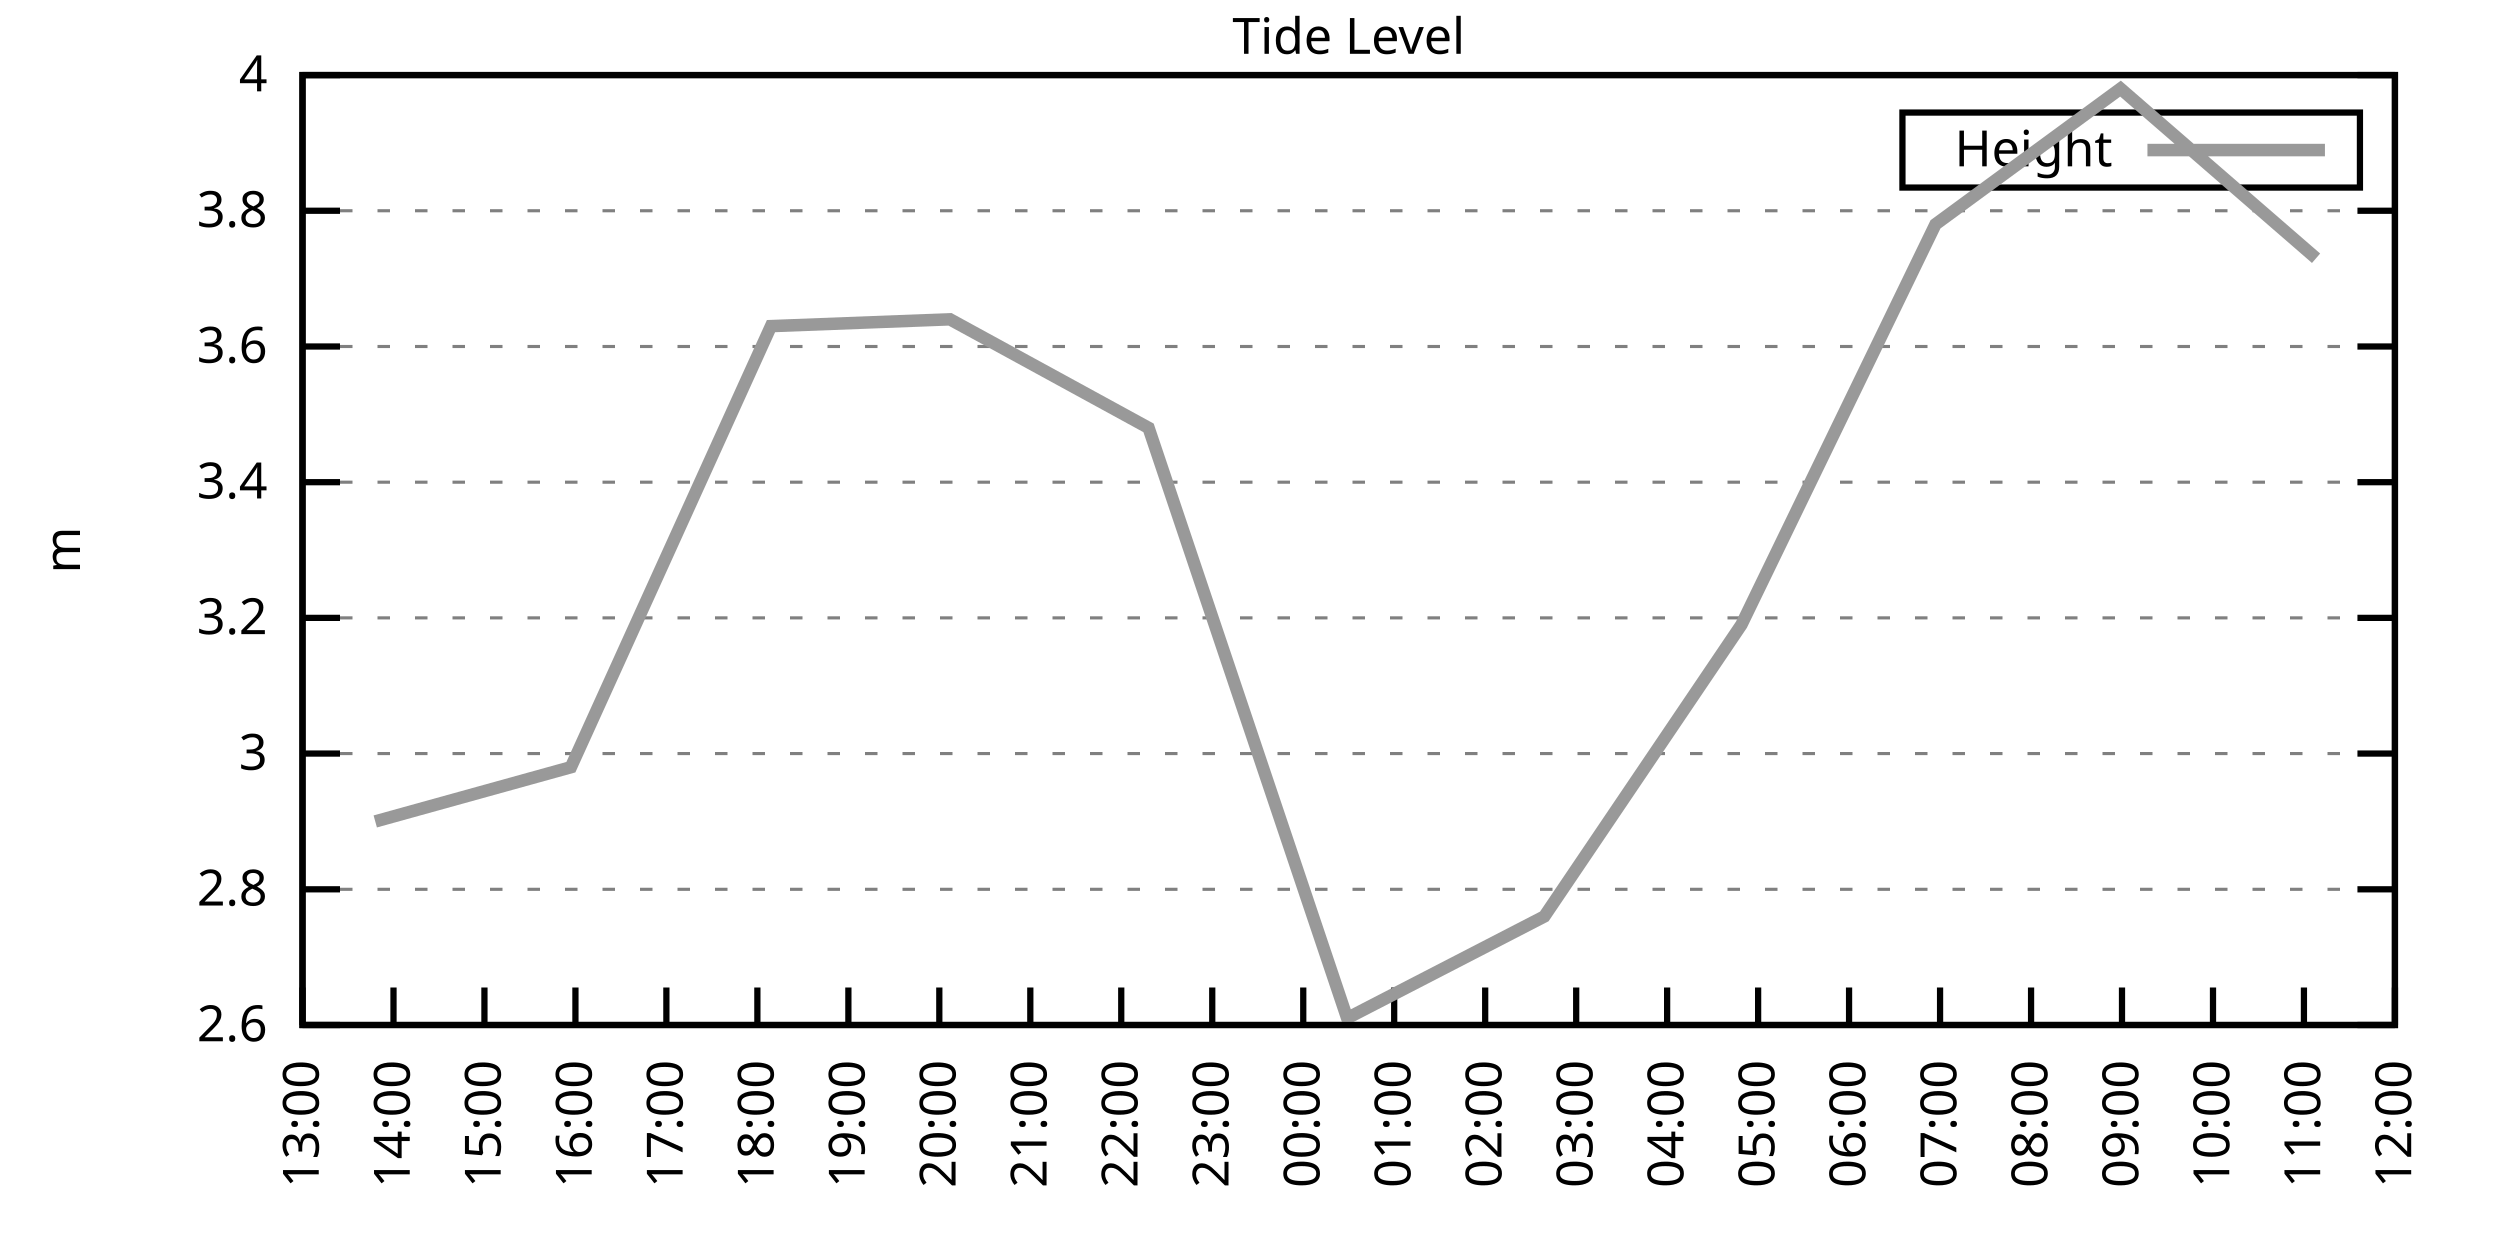
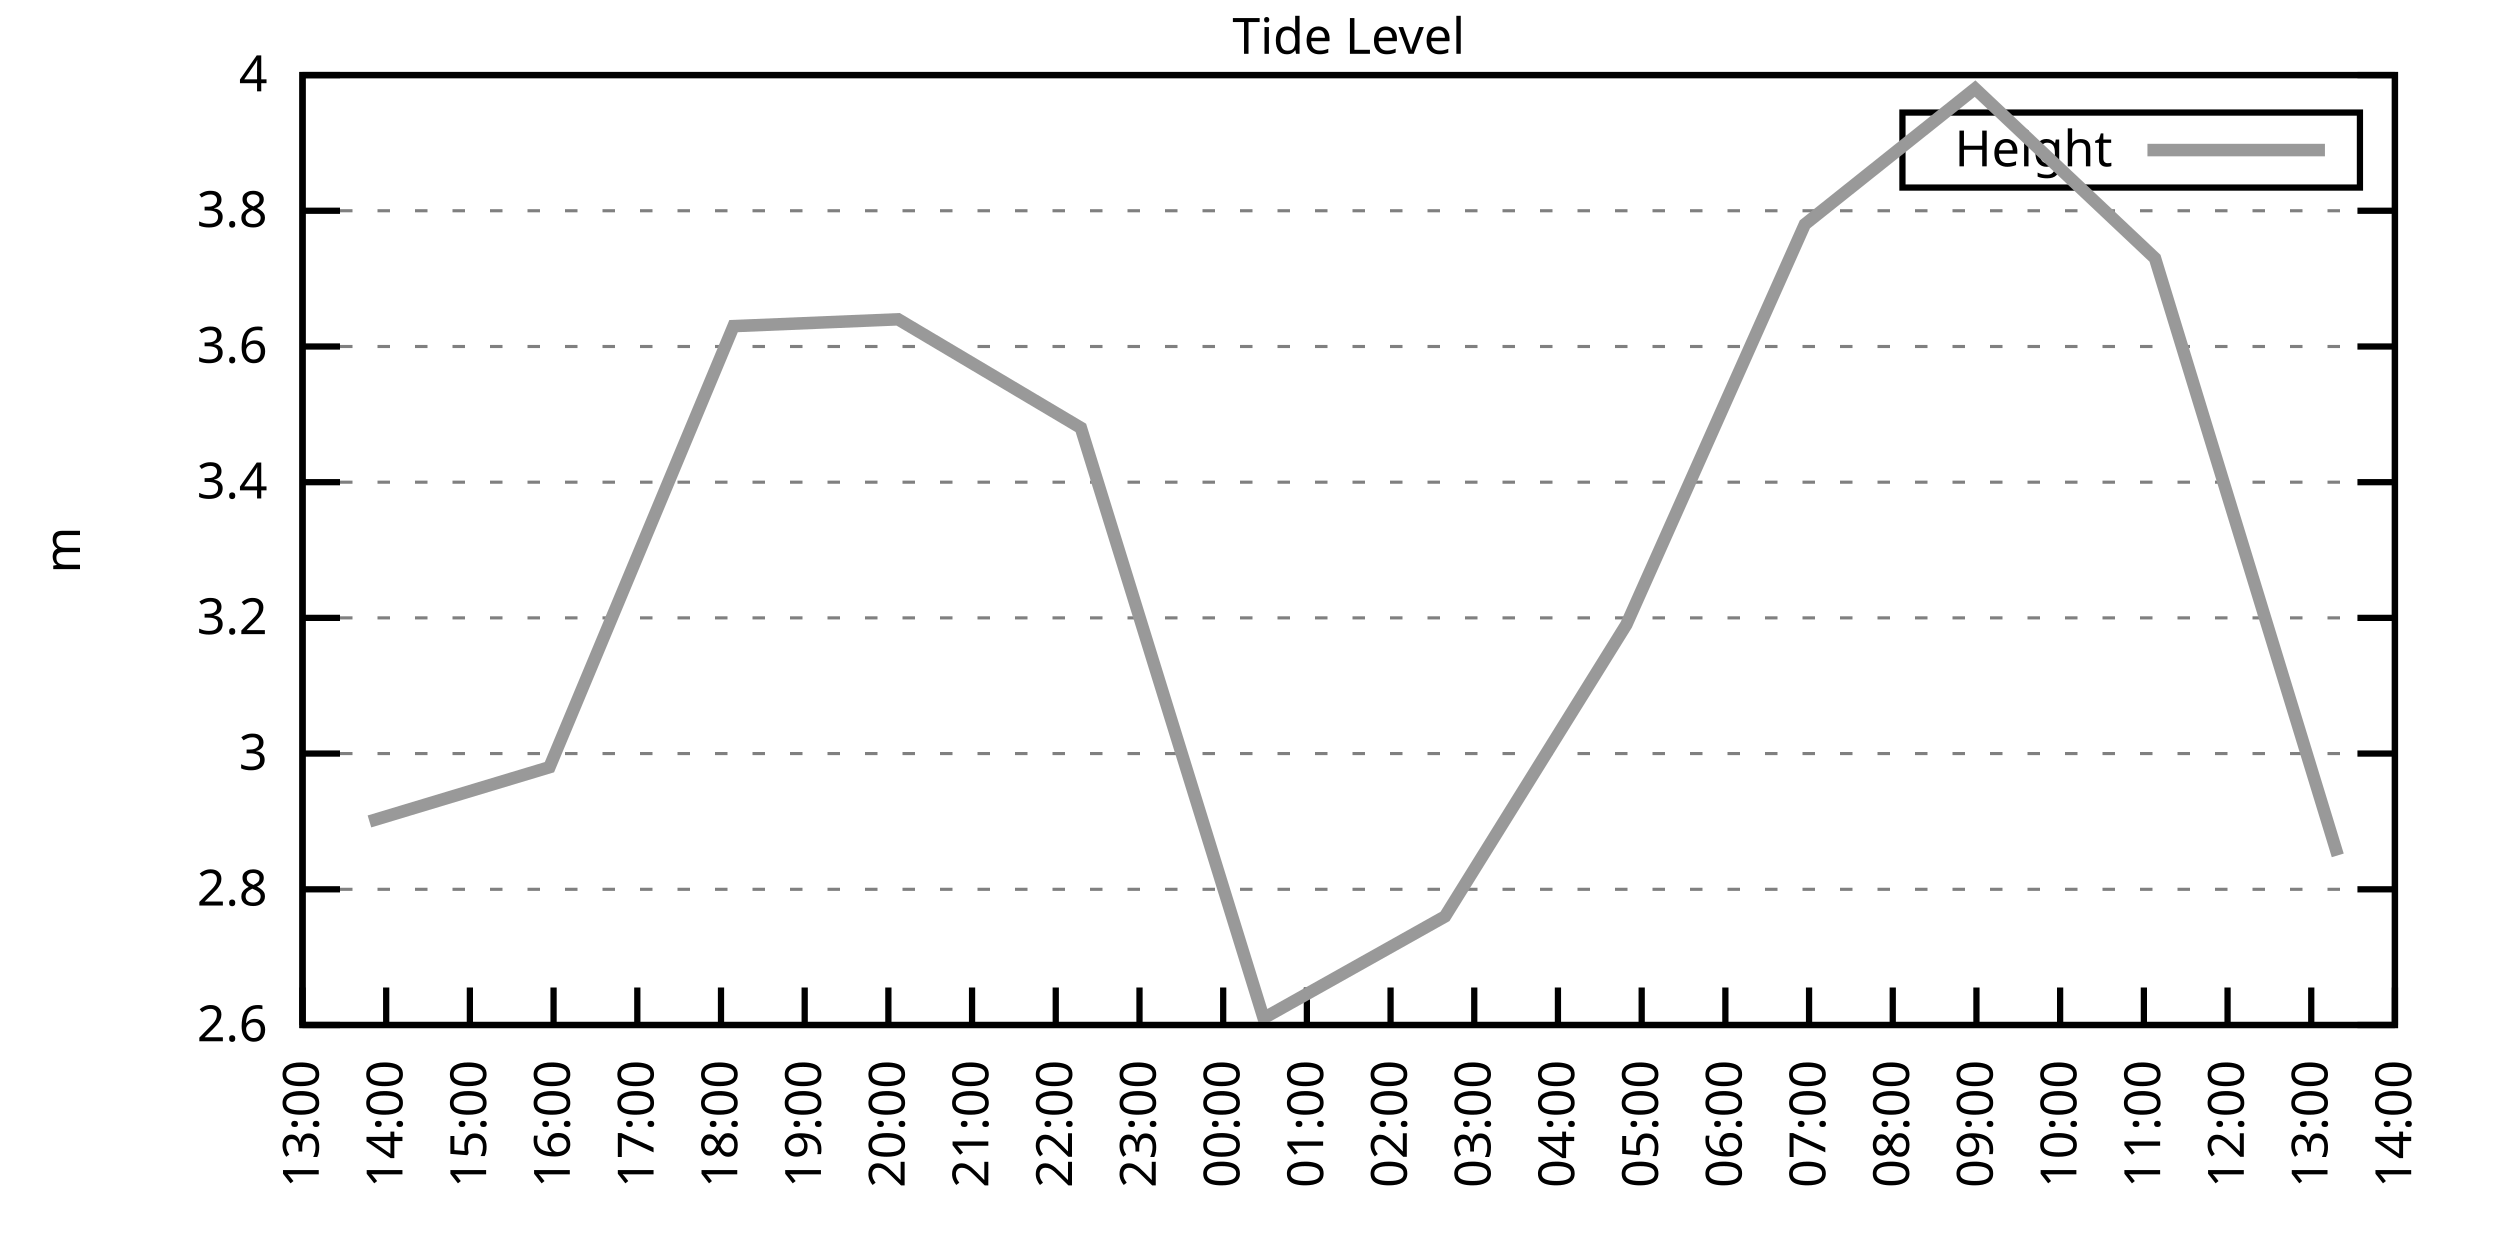
<svg xmlns="http://www.w3.org/2000/svg" xmlns:xlink="http://www.w3.org/1999/xlink" width="400" height="200" viewBox="0 0 400 200">
  <g id="gnuplot_canvas">
    <rect x="0" y="0" width="400" height="200" fill="none" />
    <defs>
      <circle id="gpDot" r="0.5" stroke-width="0.5" stroke="currentColor" />
      <path id="gpPt0" stroke-width="0.333" stroke="currentColor" d="M-1,0 h2 M0,-1 v2" />
      <path id="gpPt1" stroke-width="0.333" stroke="currentColor" d="M-1,-1 L1,1 M1,-1 L-1,1" />
      <path id="gpPt2" stroke-width="0.333" stroke="currentColor" d="M-1,0 L1,0 M0,-1 L0,1 M-1,-1 L1,1 M-1,1 L1,-1" />
      <rect id="gpPt3" stroke-width="0.333" stroke="currentColor" x="-1" y="-1" width="2" height="2" />
      <rect id="gpPt4" stroke-width="0.333" stroke="currentColor" fill="currentColor" x="-1" y="-1" width="2" height="2" />
      <circle id="gpPt5" stroke-width="0.333" stroke="currentColor" cx="0" cy="0" r="1" />
      <use xlink:href="#gpPt5" id="gpPt6" fill="currentColor" stroke="none" />
      <path id="gpPt7" stroke-width="0.333" stroke="currentColor" d="M0,-1.33 L-1.33,0.67 L1.33,0.67 z" />
      <use xlink:href="#gpPt7" id="gpPt8" fill="currentColor" stroke="none" />
      <use xlink:href="#gpPt7" id="gpPt9" stroke="currentColor" transform="rotate(180)" />
      <use xlink:href="#gpPt9" id="gpPt10" fill="currentColor" stroke="none" />
      <use xlink:href="#gpPt3" id="gpPt11" stroke="currentColor" transform="rotate(45)" />
      <use xlink:href="#gpPt11" id="gpPt12" fill="currentColor" stroke="none" />
      <path id="gpPt13" stroke-width="0.333" stroke="currentColor" d="M0,1.330 L1.265,0.411 L0.782,-1.067 L-0.782,-1.076 L-1.265,0.411 z" />
      <use xlink:href="#gpPt13" id="gpPt14" fill="currentColor" stroke="none" />
      <filter id="textbox" filterUnits="objectBoundingBox" x="0" y="0" height="1" width="1">
        <feFlood flood-color="white" flood-opacity="1" result="bgnd" />
        <feComposite in="SourceGraphic" in2="bgnd" operator="atop" />
      </filter>
      <filter id="greybox" filterUnits="objectBoundingBox" x="0" y="0" height="1" width="1">
        <feFlood flood-color="lightgrey" flood-opacity="1" result="grey" />
        <feComposite in="SourceGraphic" in2="grey" operator="atop" />
      </filter>
    </defs>
    <g fill="none" color="white" stroke="currentColor" stroke-width="1.00" stroke-linecap="butt" stroke-linejoin="miter">
</g>
    <g fill="none" color="black" stroke="currentColor" stroke-width="1.00" stroke-linecap="butt" stroke-linejoin="miter">
      <g stroke="none" shape-rendering="crispEdges">
        <polygon fill="rgb(255, 255, 255)" points="48.40,164.00 383.18,164.00 383.18,12.02 48.40,12.02 " />
      </g>
    </g>
    <g fill="none" color="black" stroke="currentColor" stroke-width="1.00" stroke-linecap="butt" stroke-linejoin="miter">
</g>
    <g fill="none" color="black" stroke="black" stroke-width="0.50" stroke-linecap="butt" stroke-linejoin="miter">
</g>
    <g fill="none" color="gray" stroke="currentColor" stroke-width="0.50" stroke-linecap="butt" stroke-linejoin="miter">
      <path stroke="gray" stroke-dasharray="2,4" class="gridline" d="M48.40,164.00 L383.19,164.00  " />
    </g>
    <g fill="none" color="gray" stroke="gray" stroke-width="1.00" stroke-linecap="butt" stroke-linejoin="miter">
</g>
    <g fill="none" color="black" stroke="currentColor" stroke-width="1.00" stroke-linecap="butt" stroke-linejoin="miter">
      <path stroke="black" d="M48.40,164.00 L54.40,164.00 M383.19,164.00 L377.19,164.00  " />
      <g transform="translate(42.80,166.60)" stroke="none" fill="black" font-family="Sans" font-size="8.00" text-anchor="end">
        <text>
          <tspan font-family="Sans"> 2.6</tspan>
        </text>
      </g>
    </g>
    <g fill="none" color="black" stroke="currentColor" stroke-width="1.00" stroke-linecap="butt" stroke-linejoin="miter">
</g>
    <g fill="none" color="black" stroke="black" stroke-width="0.50" stroke-linecap="butt" stroke-linejoin="miter">
</g>
    <g fill="none" color="gray" stroke="currentColor" stroke-width="0.50" stroke-linecap="butt" stroke-linejoin="miter">
      <path stroke="gray" stroke-dasharray="2,4" class="gridline" d="M48.40,142.29 L383.19,142.29  " />
    </g>
    <g fill="none" color="gray" stroke="gray" stroke-width="1.00" stroke-linecap="butt" stroke-linejoin="miter">
</g>
    <g fill="none" color="black" stroke="currentColor" stroke-width="1.00" stroke-linecap="butt" stroke-linejoin="miter">
      <path stroke="black" d="M48.40,142.29 L54.40,142.29 M383.19,142.29 L377.19,142.29  " />
      <g transform="translate(42.80,144.89)" stroke="none" fill="black" font-family="Sans" font-size="8.00" text-anchor="end">
        <text>
          <tspan font-family="Sans"> 2.8</tspan>
        </text>
      </g>
    </g>
    <g fill="none" color="black" stroke="currentColor" stroke-width="1.00" stroke-linecap="butt" stroke-linejoin="miter">
</g>
    <g fill="none" color="black" stroke="black" stroke-width="0.50" stroke-linecap="butt" stroke-linejoin="miter">
</g>
    <g fill="none" color="gray" stroke="currentColor" stroke-width="0.50" stroke-linecap="butt" stroke-linejoin="miter">
      <path stroke="gray" stroke-dasharray="2,4" class="gridline" d="M48.40,120.57 L383.19,120.57  " />
    </g>
    <g fill="none" color="gray" stroke="gray" stroke-width="1.00" stroke-linecap="butt" stroke-linejoin="miter">
</g>
    <g fill="none" color="black" stroke="currentColor" stroke-width="1.00" stroke-linecap="butt" stroke-linejoin="miter">
      <path stroke="black" d="M48.40,120.57 L54.40,120.57 M383.19,120.57 L377.19,120.57  " />
      <g transform="translate(42.80,123.17)" stroke="none" fill="black" font-family="Sans" font-size="8.00" text-anchor="end">
        <text>
          <tspan font-family="Sans"> 3</tspan>
        </text>
      </g>
    </g>
    <g fill="none" color="black" stroke="currentColor" stroke-width="1.00" stroke-linecap="butt" stroke-linejoin="miter">
</g>
    <g fill="none" color="black" stroke="black" stroke-width="0.50" stroke-linecap="butt" stroke-linejoin="miter">
</g>
    <g fill="none" color="gray" stroke="currentColor" stroke-width="0.50" stroke-linecap="butt" stroke-linejoin="miter">
      <path stroke="gray" stroke-dasharray="2,4" class="gridline" d="M48.40,98.86 L383.19,98.86  " />
    </g>
    <g fill="none" color="gray" stroke="gray" stroke-width="1.00" stroke-linecap="butt" stroke-linejoin="miter">
</g>
    <g fill="none" color="black" stroke="currentColor" stroke-width="1.00" stroke-linecap="butt" stroke-linejoin="miter">
      <path stroke="black" d="M48.40,98.86 L54.40,98.86 M383.19,98.86 L377.19,98.86  " />
      <g transform="translate(42.80,101.46)" stroke="none" fill="black" font-family="Sans" font-size="8.00" text-anchor="end">
        <text>
          <tspan font-family="Sans"> 3.2</tspan>
        </text>
      </g>
    </g>
    <g fill="none" color="black" stroke="currentColor" stroke-width="1.00" stroke-linecap="butt" stroke-linejoin="miter">
</g>
    <g fill="none" color="black" stroke="black" stroke-width="0.50" stroke-linecap="butt" stroke-linejoin="miter">
</g>
    <g fill="none" color="gray" stroke="currentColor" stroke-width="0.50" stroke-linecap="butt" stroke-linejoin="miter">
      <path stroke="gray" stroke-dasharray="2,4" class="gridline" d="M48.40,77.15 L383.19,77.15  " />
    </g>
    <g fill="none" color="gray" stroke="gray" stroke-width="1.00" stroke-linecap="butt" stroke-linejoin="miter">
</g>
    <g fill="none" color="black" stroke="currentColor" stroke-width="1.00" stroke-linecap="butt" stroke-linejoin="miter">
      <path stroke="black" d="M48.40,77.15 L54.40,77.15 M383.19,77.15 L377.19,77.15  " />
      <g transform="translate(42.80,79.75)" stroke="none" fill="black" font-family="Sans" font-size="8.00" text-anchor="end">
        <text>
          <tspan font-family="Sans"> 3.4</tspan>
        </text>
      </g>
    </g>
    <g fill="none" color="black" stroke="currentColor" stroke-width="1.00" stroke-linecap="butt" stroke-linejoin="miter">
</g>
    <g fill="none" color="black" stroke="black" stroke-width="0.50" stroke-linecap="butt" stroke-linejoin="miter">
</g>
    <g fill="none" color="gray" stroke="currentColor" stroke-width="0.50" stroke-linecap="butt" stroke-linejoin="miter">
      <path stroke="gray" stroke-dasharray="2,4" class="gridline" d="M48.40,55.44 L383.19,55.44  " />
    </g>
    <g fill="none" color="gray" stroke="gray" stroke-width="1.00" stroke-linecap="butt" stroke-linejoin="miter">
</g>
    <g fill="none" color="black" stroke="currentColor" stroke-width="1.00" stroke-linecap="butt" stroke-linejoin="miter">
      <path stroke="black" d="M48.40,55.44 L54.40,55.44 M383.19,55.44 L377.19,55.44  " />
      <g transform="translate(42.80,58.04)" stroke="none" fill="black" font-family="Sans" font-size="8.00" text-anchor="end">
        <text>
          <tspan font-family="Sans"> 3.6</tspan>
        </text>
      </g>
    </g>
    <g fill="none" color="black" stroke="currentColor" stroke-width="1.00" stroke-linecap="butt" stroke-linejoin="miter">
</g>
    <g fill="none" color="black" stroke="black" stroke-width="0.50" stroke-linecap="butt" stroke-linejoin="miter">
</g>
    <g fill="none" color="gray" stroke="currentColor" stroke-width="0.50" stroke-linecap="butt" stroke-linejoin="miter">
      <path stroke="gray" stroke-dasharray="2,4" class="gridline" d="M48.40,33.72 L383.19,33.72  " />
    </g>
    <g fill="none" color="gray" stroke="gray" stroke-width="1.00" stroke-linecap="butt" stroke-linejoin="miter">
</g>
    <g fill="none" color="black" stroke="currentColor" stroke-width="1.00" stroke-linecap="butt" stroke-linejoin="miter">
      <path stroke="black" d="M48.40,33.72 L54.40,33.72 M383.19,33.72 L377.19,33.72  " />
      <g transform="translate(42.80,36.32)" stroke="none" fill="black" font-family="Sans" font-size="8.00" text-anchor="end">
        <text>
          <tspan font-family="Sans"> 3.8</tspan>
        </text>
      </g>
    </g>
    <g fill="none" color="black" stroke="currentColor" stroke-width="1.00" stroke-linecap="butt" stroke-linejoin="miter">
</g>
    <g fill="none" color="black" stroke="black" stroke-width="0.50" stroke-linecap="butt" stroke-linejoin="miter">
</g>
    <g fill="none" color="gray" stroke="currentColor" stroke-width="0.50" stroke-linecap="butt" stroke-linejoin="miter">
      <path stroke="gray" stroke-dasharray="2,4" class="gridline" d="M48.40,12.01 L383.19,12.01  " />
    </g>
    <g fill="none" color="gray" stroke="gray" stroke-width="1.00" stroke-linecap="butt" stroke-linejoin="miter">
</g>
    <g fill="none" color="black" stroke="currentColor" stroke-width="1.00" stroke-linecap="butt" stroke-linejoin="miter">
      <path stroke="black" d="M48.40,12.01 L54.40,12.01 M383.19,12.01 L377.19,12.01  " />
      <g transform="translate(42.80,14.61)" stroke="none" fill="black" font-family="Sans" font-size="8.00" text-anchor="end">
        <text>
          <tspan font-family="Sans"> 4</tspan>
        </text>
      </g>
    </g>
    <g fill="none" color="black" stroke="currentColor" stroke-width="1.00" stroke-linecap="butt" stroke-linejoin="miter">
      <path stroke="black" d="M48.40,164.00 L48.40,158.00  " />
      <g transform="translate(51.00,169.60) rotate(270.00)" stroke="none" fill="black" font-family="Sans" font-size="8.00" text-anchor="end">
        <text>
          <tspan font-family="Sans">13:00</tspan>
        </text>
      </g>
    </g>
    <g fill="none" color="black" stroke="currentColor" stroke-width="1.00" stroke-linecap="butt" stroke-linejoin="miter">
-       <path stroke="black" d="M62.96,164.00 L62.96,158.00  " />
-       <g transform="translate(65.56,169.60) rotate(270.00)" stroke="none" fill="black" font-family="Sans" font-size="8.00" text-anchor="end">
+       <path stroke="black" d="M61.79,164.00 L61.79,158.00  " />
+       <g transform="translate(64.39,169.60) rotate(270.00)" stroke="none" fill="black" font-family="Sans" font-size="8.00" text-anchor="end">
        <text>
          <tspan font-family="Sans">14:00</tspan>
        </text>
      </g>
    </g>
    <g fill="none" color="black" stroke="currentColor" stroke-width="1.00" stroke-linecap="butt" stroke-linejoin="miter">
-       <path stroke="black" d="M77.51,164.00 L77.51,158.00  " />
-       <g transform="translate(80.11,169.60) rotate(270.00)" stroke="none" fill="black" font-family="Sans" font-size="8.00" text-anchor="end">
+       <path stroke="black" d="M75.18,164.00 L75.18,158.00  " />
+       <g transform="translate(77.78,169.60) rotate(270.00)" stroke="none" fill="black" font-family="Sans" font-size="8.00" text-anchor="end">
        <text>
          <tspan font-family="Sans">15:00</tspan>
        </text>
      </g>
    </g>
    <g fill="none" color="black" stroke="currentColor" stroke-width="1.00" stroke-linecap="butt" stroke-linejoin="miter">
-       <path stroke="black" d="M92.07,164.00 L92.07,158.00  " />
-       <g transform="translate(94.67,169.60) rotate(270.00)" stroke="none" fill="black" font-family="Sans" font-size="8.00" text-anchor="end">
+       <path stroke="black" d="M88.57,164.00 L88.57,158.00  " />
+       <g transform="translate(91.17,169.60) rotate(270.00)" stroke="none" fill="black" font-family="Sans" font-size="8.00" text-anchor="end">
        <text>
          <tspan font-family="Sans">16:00</tspan>
        </text>
      </g>
    </g>
    <g fill="none" color="black" stroke="currentColor" stroke-width="1.00" stroke-linecap="butt" stroke-linejoin="miter">
-       <path stroke="black" d="M106.62,164.00 L106.62,158.00  " />
-       <g transform="translate(109.22,169.60) rotate(270.00)" stroke="none" fill="black" font-family="Sans" font-size="8.00" text-anchor="end">
+       <path stroke="black" d="M101.97,164.00 L101.97,158.00  " />
+       <g transform="translate(104.57,169.60) rotate(270.00)" stroke="none" fill="black" font-family="Sans" font-size="8.00" text-anchor="end">
        <text>
          <tspan font-family="Sans">17:00</tspan>
        </text>
      </g>
    </g>
    <g fill="none" color="black" stroke="currentColor" stroke-width="1.00" stroke-linecap="butt" stroke-linejoin="miter">
-       <path stroke="black" d="M121.18,164.00 L121.18,158.00  " />
-       <g transform="translate(123.78,169.60) rotate(270.00)" stroke="none" fill="black" font-family="Sans" font-size="8.00" text-anchor="end">
+       <path stroke="black" d="M115.36,164.00 L115.36,158.00  " />
+       <g transform="translate(117.96,169.60) rotate(270.00)" stroke="none" fill="black" font-family="Sans" font-size="8.00" text-anchor="end">
        <text>
          <tspan font-family="Sans">18:00</tspan>
        </text>
      </g>
    </g>
    <g fill="none" color="black" stroke="currentColor" stroke-width="1.00" stroke-linecap="butt" stroke-linejoin="miter">
-       <path stroke="black" d="M135.74,164.00 L135.74,158.00  " />
-       <g transform="translate(138.34,169.60) rotate(270.00)" stroke="none" fill="black" font-family="Sans" font-size="8.00" text-anchor="end">
+       <path stroke="black" d="M128.75,164.00 L128.75,158.00  " />
+       <g transform="translate(131.35,169.60) rotate(270.00)" stroke="none" fill="black" font-family="Sans" font-size="8.00" text-anchor="end">
        <text>
          <tspan font-family="Sans">19:00</tspan>
        </text>
      </g>
    </g>
    <g fill="none" color="black" stroke="currentColor" stroke-width="1.00" stroke-linecap="butt" stroke-linejoin="miter">
-       <path stroke="black" d="M150.29,164.00 L150.29,158.00  " />
-       <g transform="translate(152.89,169.60) rotate(270.00)" stroke="none" fill="black" font-family="Sans" font-size="8.00" text-anchor="end">
+       <path stroke="black" d="M142.14,164.00 L142.14,158.00  " />
+       <g transform="translate(144.74,169.60) rotate(270.00)" stroke="none" fill="black" font-family="Sans" font-size="8.00" text-anchor="end">
        <text>
          <tspan font-family="Sans">20:00</tspan>
        </text>
      </g>
    </g>
    <g fill="none" color="black" stroke="currentColor" stroke-width="1.00" stroke-linecap="butt" stroke-linejoin="miter">
-       <path stroke="black" d="M164.85,164.00 L164.85,158.00  " />
-       <g transform="translate(167.45,169.60) rotate(270.00)" stroke="none" fill="black" font-family="Sans" font-size="8.00" text-anchor="end">
+       <path stroke="black" d="M155.53,164.00 L155.53,158.00  " />
+       <g transform="translate(158.13,169.60) rotate(270.00)" stroke="none" fill="black" font-family="Sans" font-size="8.00" text-anchor="end">
        <text>
          <tspan font-family="Sans">21:00</tspan>
        </text>
      </g>
    </g>
    <g fill="none" color="black" stroke="currentColor" stroke-width="1.00" stroke-linecap="butt" stroke-linejoin="miter">
-       <path stroke="black" d="M179.40,164.00 L179.40,158.00  " />
-       <g transform="translate(182.00,169.60) rotate(270.00)" stroke="none" fill="black" font-family="Sans" font-size="8.00" text-anchor="end">
+       <path stroke="black" d="M168.92,164.00 L168.92,158.00  " />
+       <g transform="translate(171.52,169.60) rotate(270.00)" stroke="none" fill="black" font-family="Sans" font-size="8.00" text-anchor="end">
        <text>
          <tspan font-family="Sans">22:00</tspan>
        </text>
      </g>
    </g>
    <g fill="none" color="black" stroke="currentColor" stroke-width="1.00" stroke-linecap="butt" stroke-linejoin="miter">
-       <path stroke="black" d="M193.96,164.00 L193.96,158.00  " />
-       <g transform="translate(196.56,169.60) rotate(270.00)" stroke="none" fill="black" font-family="Sans" font-size="8.00" text-anchor="end">
+       <path stroke="black" d="M182.32,164.00 L182.32,158.00  " />
+       <g transform="translate(184.92,169.60) rotate(270.00)" stroke="none" fill="black" font-family="Sans" font-size="8.00" text-anchor="end">
        <text>
          <tspan font-family="Sans">23:00</tspan>
        </text>
      </g>
    </g>
    <g fill="none" color="black" stroke="currentColor" stroke-width="1.00" stroke-linecap="butt" stroke-linejoin="miter">
-       <path stroke="black" d="M208.52,164.00 L208.52,158.00  " />
-       <g transform="translate(211.12,169.60) rotate(270.00)" stroke="none" fill="black" font-family="Sans" font-size="8.00" text-anchor="end">
+       <path stroke="black" d="M195.71,164.00 L195.71,158.00  " />
+       <g transform="translate(198.31,169.60) rotate(270.00)" stroke="none" fill="black" font-family="Sans" font-size="8.00" text-anchor="end">
        <text>
          <tspan font-family="Sans">00:00</tspan>
        </text>
      </g>
    </g>
    <g fill="none" color="black" stroke="currentColor" stroke-width="1.00" stroke-linecap="butt" stroke-linejoin="miter">
-       <path stroke="black" d="M223.07,164.00 L223.07,158.00  " />
-       <g transform="translate(225.67,169.60) rotate(270.00)" stroke="none" fill="black" font-family="Sans" font-size="8.00" text-anchor="end">
+       <path stroke="black" d="M209.10,164.00 L209.10,158.00  " />
+       <g transform="translate(211.70,169.60) rotate(270.00)" stroke="none" fill="black" font-family="Sans" font-size="8.00" text-anchor="end">
        <text>
          <tspan font-family="Sans">01:00</tspan>
        </text>
      </g>
    </g>
    <g fill="none" color="black" stroke="currentColor" stroke-width="1.00" stroke-linecap="butt" stroke-linejoin="miter">
-       <path stroke="black" d="M237.63,164.00 L237.63,158.00  " />
-       <g transform="translate(240.23,169.60) rotate(270.00)" stroke="none" fill="black" font-family="Sans" font-size="8.00" text-anchor="end">
+       <path stroke="black" d="M222.49,164.00 L222.49,158.00  " />
+       <g transform="translate(225.09,169.60) rotate(270.00)" stroke="none" fill="black" font-family="Sans" font-size="8.00" text-anchor="end">
        <text>
          <tspan font-family="Sans">02:00</tspan>
        </text>
      </g>
    </g>
    <g fill="none" color="black" stroke="currentColor" stroke-width="1.00" stroke-linecap="butt" stroke-linejoin="miter">
-       <path stroke="black" d="M252.19,164.00 L252.19,158.00  " />
-       <g transform="translate(254.79,169.60) rotate(270.00)" stroke="none" fill="black" font-family="Sans" font-size="8.00" text-anchor="end">
+       <path stroke="black" d="M235.88,164.00 L235.88,158.00  " />
+       <g transform="translate(238.48,169.60) rotate(270.00)" stroke="none" fill="black" font-family="Sans" font-size="8.00" text-anchor="end">
        <text>
          <tspan font-family="Sans">03:00</tspan>
        </text>
      </g>
    </g>
    <g fill="none" color="black" stroke="currentColor" stroke-width="1.00" stroke-linecap="butt" stroke-linejoin="miter">
-       <path stroke="black" d="M266.74,164.00 L266.74,158.00  " />
-       <g transform="translate(269.34,169.60) rotate(270.00)" stroke="none" fill="black" font-family="Sans" font-size="8.00" text-anchor="end">
+       <path stroke="black" d="M249.27,164.00 L249.27,158.00  " />
+       <g transform="translate(251.87,169.60) rotate(270.00)" stroke="none" fill="black" font-family="Sans" font-size="8.00" text-anchor="end">
        <text>
          <tspan font-family="Sans">04:00</tspan>
        </text>
      </g>
    </g>
    <g fill="none" color="black" stroke="currentColor" stroke-width="1.00" stroke-linecap="butt" stroke-linejoin="miter">
-       <path stroke="black" d="M281.30,164.00 L281.30,158.00  " />
-       <g transform="translate(283.90,169.60) rotate(270.00)" stroke="none" fill="black" font-family="Sans" font-size="8.00" text-anchor="end">
+       <path stroke="black" d="M262.67,164.00 L262.67,158.00  " />
+       <g transform="translate(265.27,169.60) rotate(270.00)" stroke="none" fill="black" font-family="Sans" font-size="8.00" text-anchor="end">
        <text>
          <tspan font-family="Sans">05:00</tspan>
        </text>
      </g>
    </g>
    <g fill="none" color="black" stroke="currentColor" stroke-width="1.00" stroke-linecap="butt" stroke-linejoin="miter">
-       <path stroke="black" d="M295.85,164.00 L295.85,158.00  " />
-       <g transform="translate(298.45,169.60) rotate(270.00)" stroke="none" fill="black" font-family="Sans" font-size="8.00" text-anchor="end">
+       <path stroke="black" d="M276.06,164.00 L276.06,158.00  " />
+       <g transform="translate(278.66,169.60) rotate(270.00)" stroke="none" fill="black" font-family="Sans" font-size="8.00" text-anchor="end">
        <text>
          <tspan font-family="Sans">06:00</tspan>
        </text>
      </g>
    </g>
    <g fill="none" color="black" stroke="currentColor" stroke-width="1.00" stroke-linecap="butt" stroke-linejoin="miter">
-       <path stroke="black" d="M310.41,164.00 L310.41,158.00  " />
-       <g transform="translate(313.01,169.60) rotate(270.00)" stroke="none" fill="black" font-family="Sans" font-size="8.00" text-anchor="end">
+       <path stroke="black" d="M289.45,164.00 L289.45,158.00  " />
+       <g transform="translate(292.05,169.60) rotate(270.00)" stroke="none" fill="black" font-family="Sans" font-size="8.00" text-anchor="end">
        <text>
          <tspan font-family="Sans">07:00</tspan>
        </text>
      </g>
    </g>
    <g fill="none" color="black" stroke="currentColor" stroke-width="1.00" stroke-linecap="butt" stroke-linejoin="miter">
-       <path stroke="black" d="M324.97,164.00 L324.97,158.00  " />
-       <g transform="translate(327.57,169.60) rotate(270.00)" stroke="none" fill="black" font-family="Sans" font-size="8.00" text-anchor="end">
+       <path stroke="black" d="M302.84,164.00 L302.84,158.00  " />
+       <g transform="translate(305.44,169.60) rotate(270.00)" stroke="none" fill="black" font-family="Sans" font-size="8.00" text-anchor="end">
        <text>
          <tspan font-family="Sans">08:00</tspan>
        </text>
      </g>
    </g>
    <g fill="none" color="black" stroke="currentColor" stroke-width="1.00" stroke-linecap="butt" stroke-linejoin="miter">
-       <path stroke="black" d="M339.52,164.00 L339.52,158.00  " />
-       <g transform="translate(342.12,169.60) rotate(270.00)" stroke="none" fill="black" font-family="Sans" font-size="8.00" text-anchor="end">
+       <path stroke="black" d="M316.23,164.00 L316.23,158.00  " />
+       <g transform="translate(318.83,169.60) rotate(270.00)" stroke="none" fill="black" font-family="Sans" font-size="8.00" text-anchor="end">
        <text>
          <tspan font-family="Sans">09:00</tspan>
        </text>
      </g>
    </g>
    <g fill="none" color="black" stroke="currentColor" stroke-width="1.00" stroke-linecap="butt" stroke-linejoin="miter">
-       <path stroke="black" d="M354.08,164.00 L354.08,158.00  " />
-       <g transform="translate(356.68,169.60) rotate(270.00)" stroke="none" fill="black" font-family="Sans" font-size="8.00" text-anchor="end">
+       <path stroke="black" d="M329.62,164.00 L329.62,158.00  " />
+       <g transform="translate(332.22,169.60) rotate(270.00)" stroke="none" fill="black" font-family="Sans" font-size="8.00" text-anchor="end">
        <text>
          <tspan font-family="Sans">10:00</tspan>
        </text>
      </g>
    </g>
    <g fill="none" color="black" stroke="currentColor" stroke-width="1.00" stroke-linecap="butt" stroke-linejoin="miter">
-       <path stroke="black" d="M368.63,164.00 L368.63,158.00  " />
-       <g transform="translate(371.23,169.60) rotate(270.00)" stroke="none" fill="black" font-family="Sans" font-size="8.00" text-anchor="end">
+       <path stroke="black" d="M343.02,164.00 L343.02,158.00  " />
+       <g transform="translate(345.62,169.60) rotate(270.00)" stroke="none" fill="black" font-family="Sans" font-size="8.00" text-anchor="end">
        <text>
          <tspan font-family="Sans">11:00</tspan>
+         </text>
+       </g>
+     </g>
+     <g fill="none" color="black" stroke="currentColor" stroke-width="1.00" stroke-linecap="butt" stroke-linejoin="miter">
+       <path stroke="black" d="M356.41,164.00 L356.41,158.00  " />
+       <g transform="translate(359.01,169.60) rotate(270.00)" stroke="none" fill="black" font-family="Sans" font-size="8.00" text-anchor="end">
+         <text>
+           <tspan font-family="Sans">12:00</tspan>
+         </text>
+       </g>
+     </g>
+     <g fill="none" color="black" stroke="currentColor" stroke-width="1.00" stroke-linecap="butt" stroke-linejoin="miter">
+       <path stroke="black" d="M369.80,164.00 L369.80,158.00  " />
+       <g transform="translate(372.40,169.60) rotate(270.00)" stroke="none" fill="black" font-family="Sans" font-size="8.00" text-anchor="end">
+         <text>
+           <tspan font-family="Sans">13:00</tspan>
        </text>
      </g>
    </g>
    <g fill="none" color="black" stroke="currentColor" stroke-width="1.00" stroke-linecap="butt" stroke-linejoin="miter">
      <path stroke="black" d="M383.19,164.00 L383.19,158.00  " />
      <g transform="translate(385.79,169.60) rotate(270.00)" stroke="none" fill="black" font-family="Sans" font-size="8.00" text-anchor="end">
        <text>
-           <tspan font-family="Sans">12:00</tspan>
+           <tspan font-family="Sans">14:00</tspan>
        </text>
      </g>
    </g>
    <g fill="none" color="black" stroke="currentColor" stroke-width="1.00" stroke-linecap="butt" stroke-linejoin="miter">
</g>
    <g fill="none" color="black" stroke="currentColor" stroke-width="1.00" stroke-linecap="butt" stroke-linejoin="miter">
      <path stroke="black" d="M48.40,12.01 L48.40,164.00 L383.19,164.00 L383.19,12.01 L48.40,12.01 Z  " />
    </g>
    <g fill="none" color="black" stroke="currentColor" stroke-width="1.00" stroke-linecap="butt" stroke-linejoin="miter">
</g>
    <g fill="none" color="black" stroke="currentColor" stroke-width="1.00" stroke-linecap="butt" stroke-linejoin="miter">
      <path stroke="black" d="M304.39,30.01 L304.39,18.01 L377.59,18.01 L377.59,30.01 L304.39,30.01 Z  " />
    </g>
    <g id="Tide_level_plot_1">
      <g fill="none" color="white" stroke="black" stroke-width="2.00" stroke-linecap="butt" stroke-linejoin="miter">
</g>
      <g fill="none" color="black" stroke="currentColor" stroke-width="2.00" stroke-linecap="butt" stroke-linejoin="miter">
        <g transform="translate(337.99,26.61)" stroke="none" fill="black" font-family="Sans" font-size="8.00" text-anchor="end">
          <text>
            <tspan font-family="Sans">Height</tspan>
          </text>
        </g>
      </g>
      <g fill="none" color="black" stroke="currentColor" stroke-width="2.00" stroke-linecap="butt" stroke-linejoin="miter">
-         <path stroke="rgb(153, 153, 153)" d="M343.59,24.01 L371.99,24.01 M60.04,131.43 L91.34,122.75 L123.36,52.18 L151.99,51.09 L183.77,68.46 L215.55,162.91   L247.09,146.63 L278.63,99.95 L309.68,35.89 L339.28,14.18 L370.57,41.32  " />
+         <path stroke="rgb(153, 153, 153)" d="M343.59,24.01 L371.99,24.01 M59.11,131.43 L87.91,122.75 L117.37,52.18 L143.70,51.09 L172.94,68.46 L202.18,162.91   L231.20,146.63 L260.21,99.95 L288.78,35.89 L316.01,14.18 L344.80,41.32 L374.04,136.86  " />
      </g>
    </g>
    <g fill="none" color="black" stroke="currentColor" stroke-width="2.00" stroke-linecap="butt" stroke-linejoin="miter">
</g>
    <g fill="none" color="black" stroke="black" stroke-width="1.00" stroke-linecap="butt" stroke-linejoin="miter">
</g>
    <g fill="none" color="black" stroke="currentColor" stroke-width="1.00" stroke-linecap="butt" stroke-linejoin="miter">
      <path stroke="black" d="M48.40,12.01 L48.40,164.00 L383.19,164.00 L383.19,12.01 L48.40,12.01 Z  " />
      <g transform="translate(12.80,88.01) rotate(270.00)" stroke="none" fill="black" font-family="Sans" font-size="8.00" text-anchor="middle">
        <text>
          <tspan font-family="Sans">m</tspan>
        </text>
      </g>
    </g>
    <g fill="none" color="black" stroke="currentColor" stroke-width="1.00" stroke-linecap="butt" stroke-linejoin="miter">
</g>
    <g fill="none" color="black" stroke="currentColor" stroke-width="1.00" stroke-linecap="butt" stroke-linejoin="miter">
      <g transform="translate(215.79,8.61)" stroke="none" fill="black" font-family="Sans" font-size="8.00" text-anchor="middle">
        <text>
          <tspan font-family="Sans">Tide Level</tspan>
        </text>
      </g>
    </g>
    <g fill="none" color="black" stroke="currentColor" stroke-width="1.00" stroke-linecap="butt" stroke-linejoin="miter">
</g>
  </g>
</svg>
